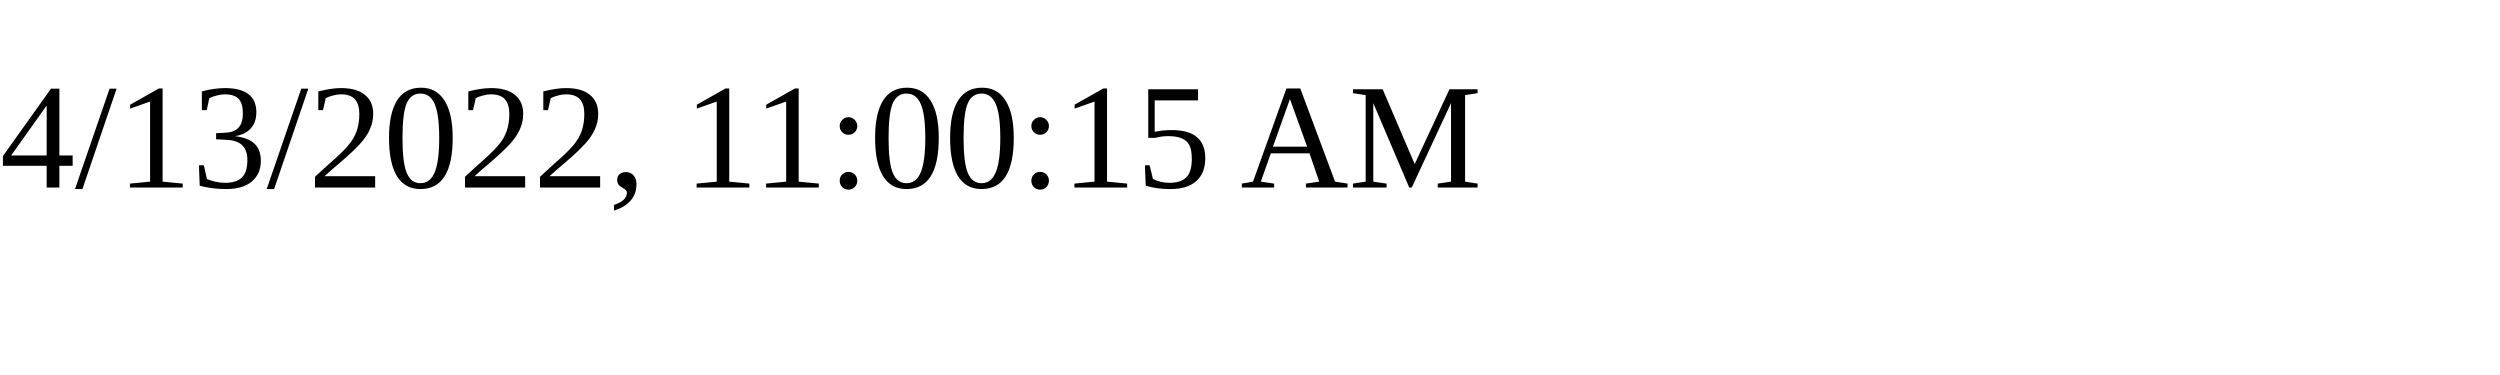
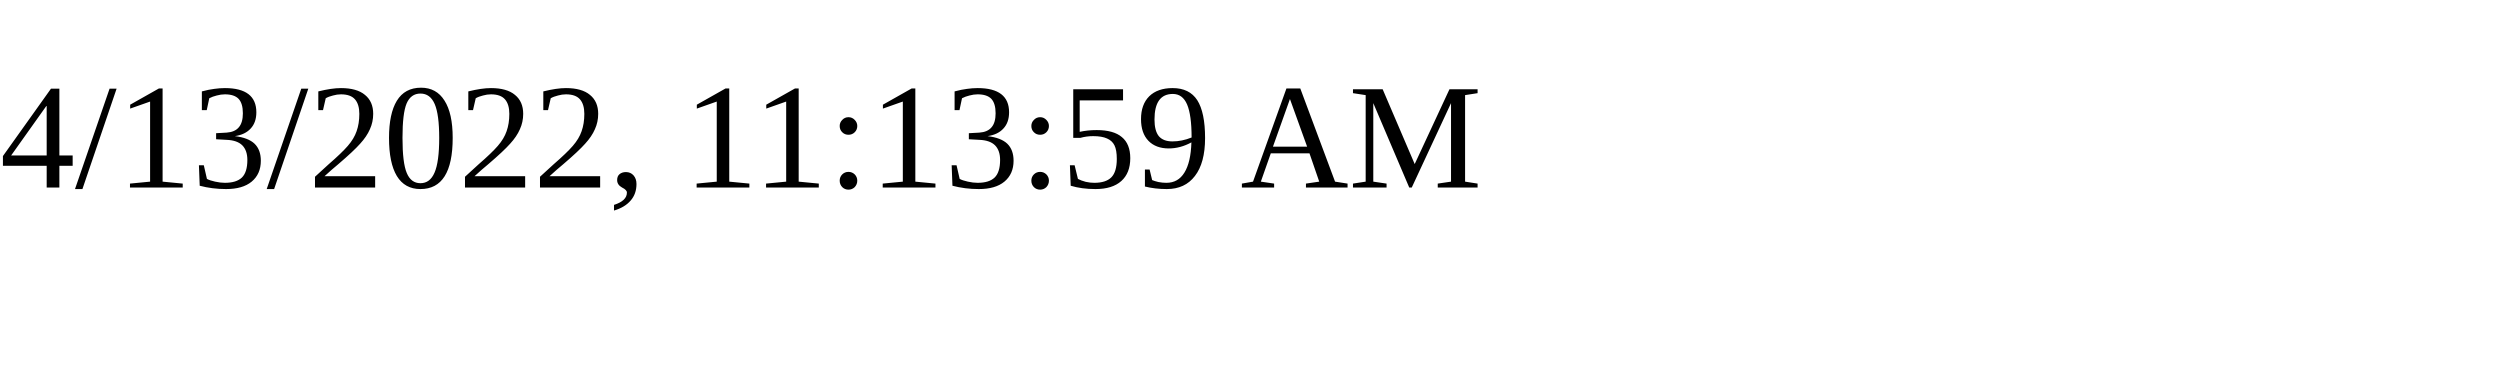
<svg xmlns="http://www.w3.org/2000/svg" height="30" width="200">
-   <text x="0" y="15">4/13/2022, 11:00:15 AM</text>
+   <text x="0" y="15">4/13/2022, 11:13:59 AM</text>
</svg>
